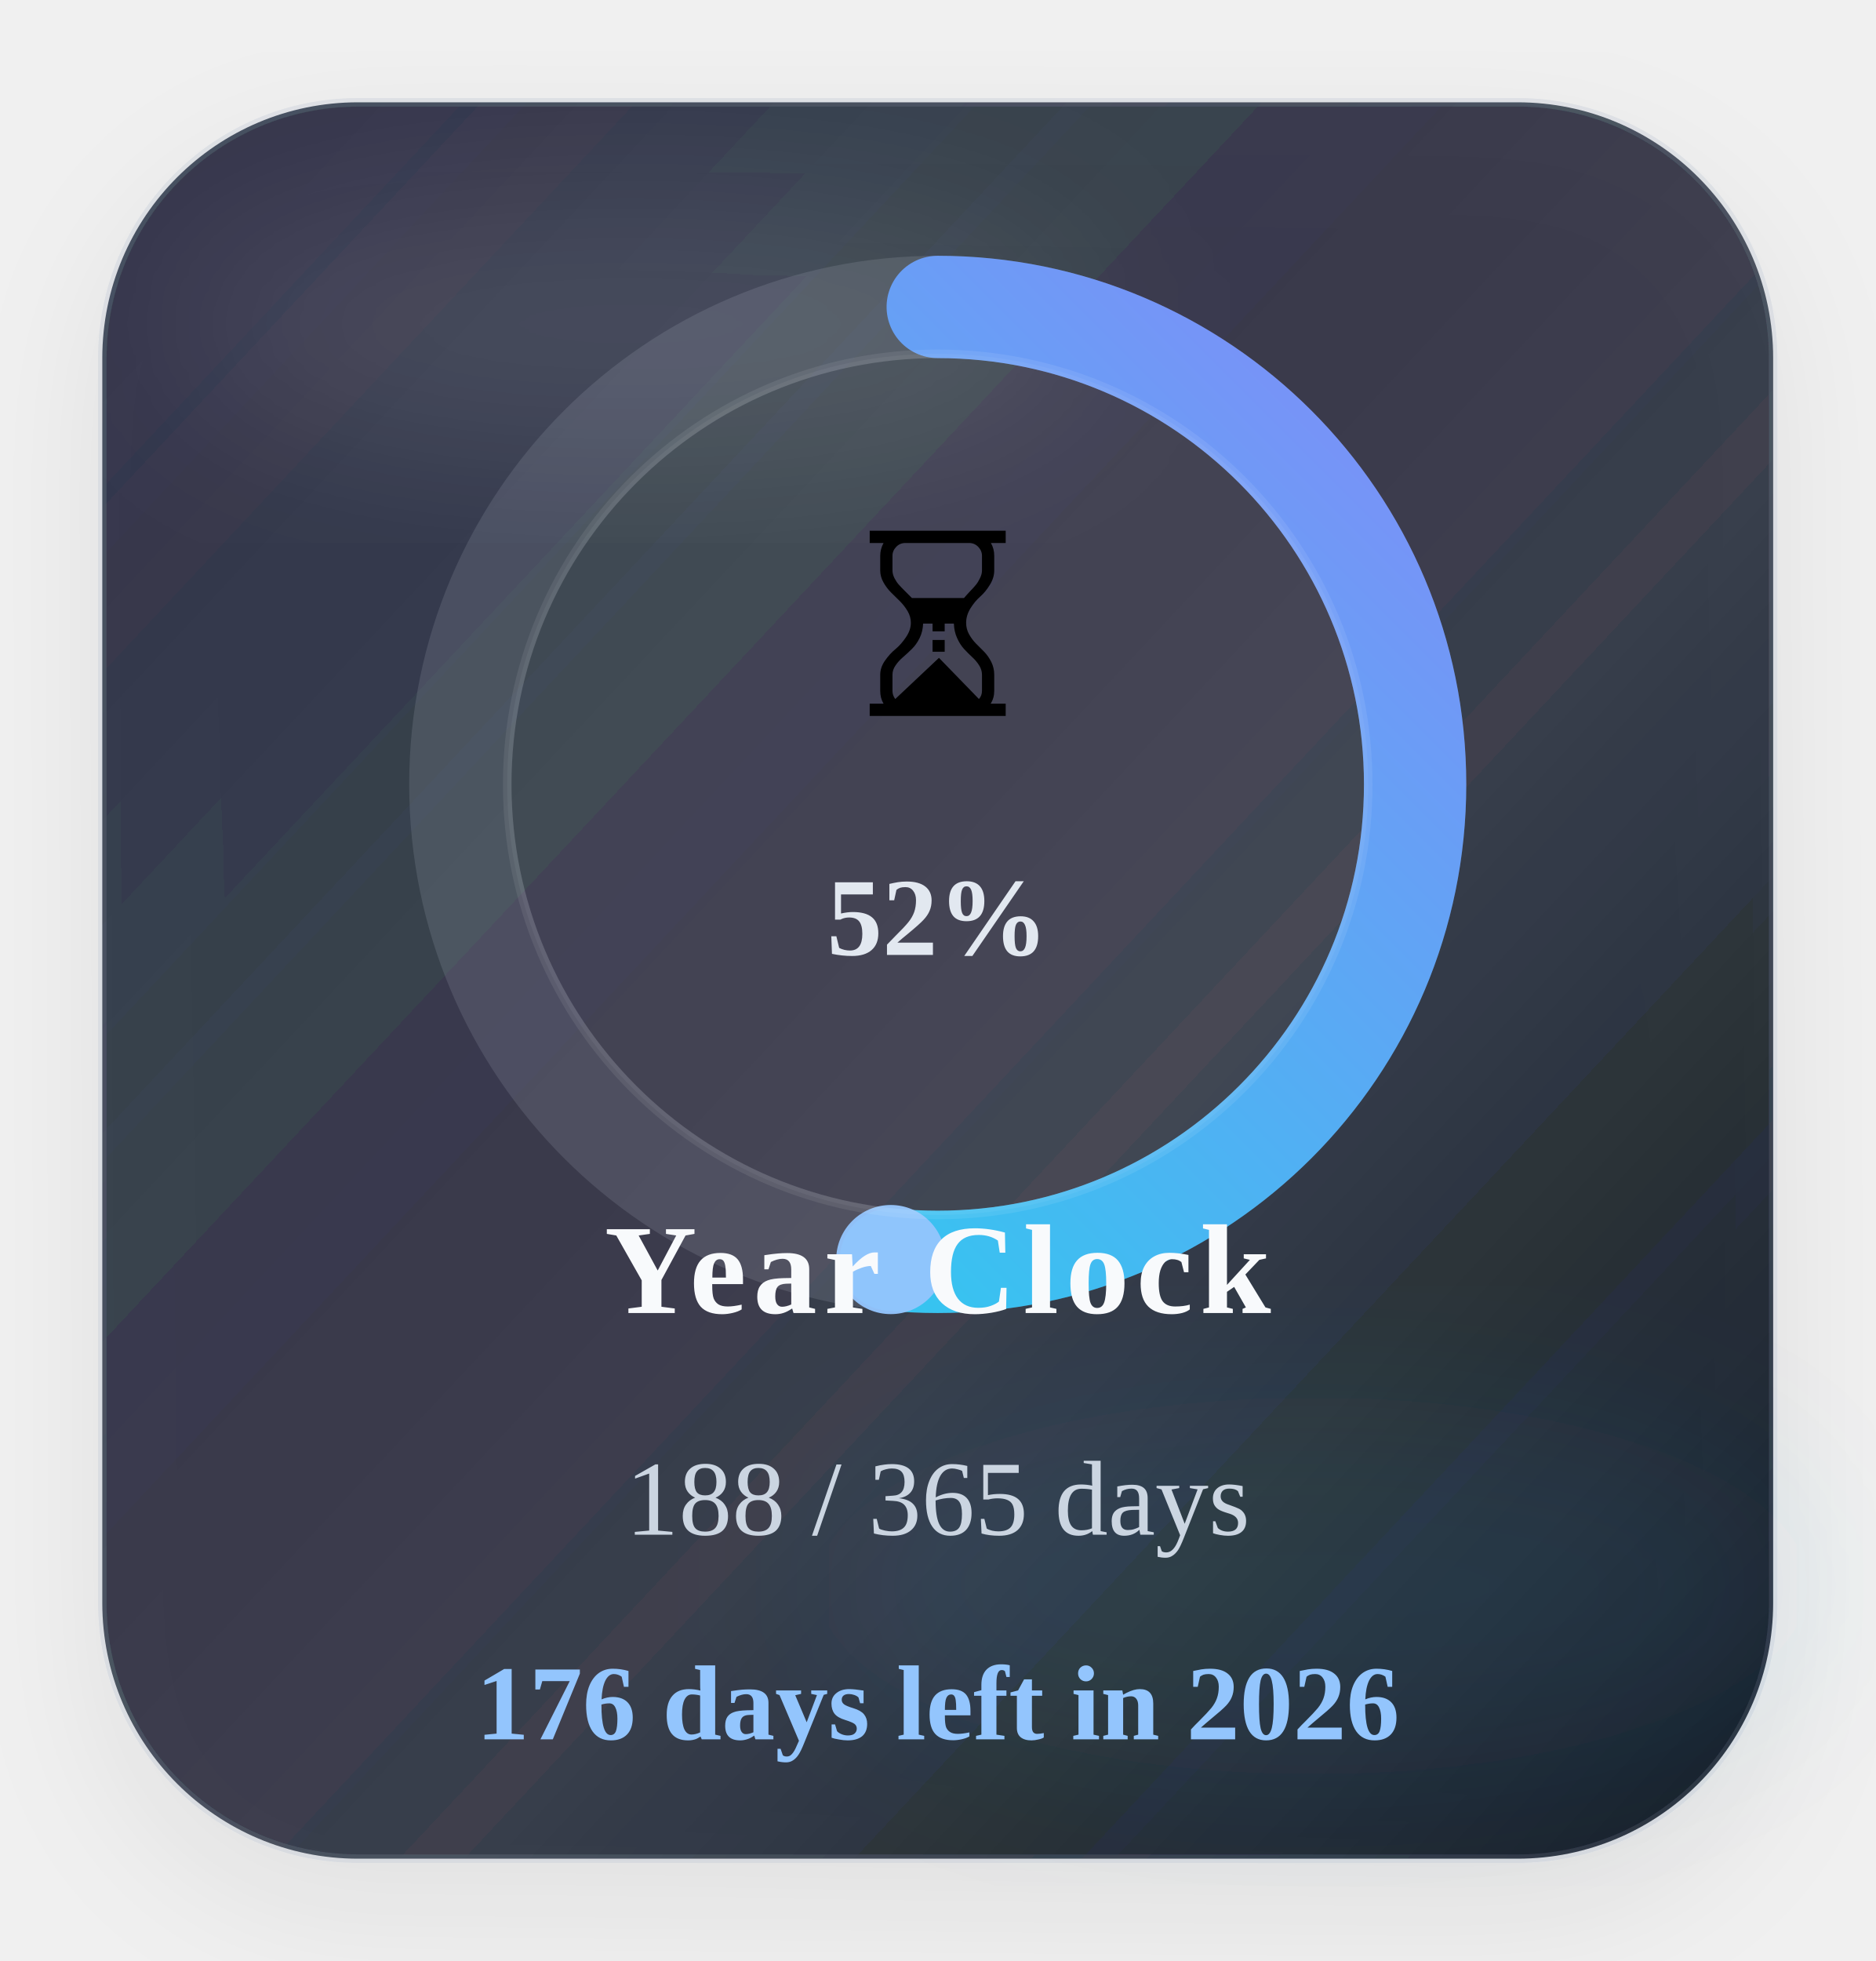
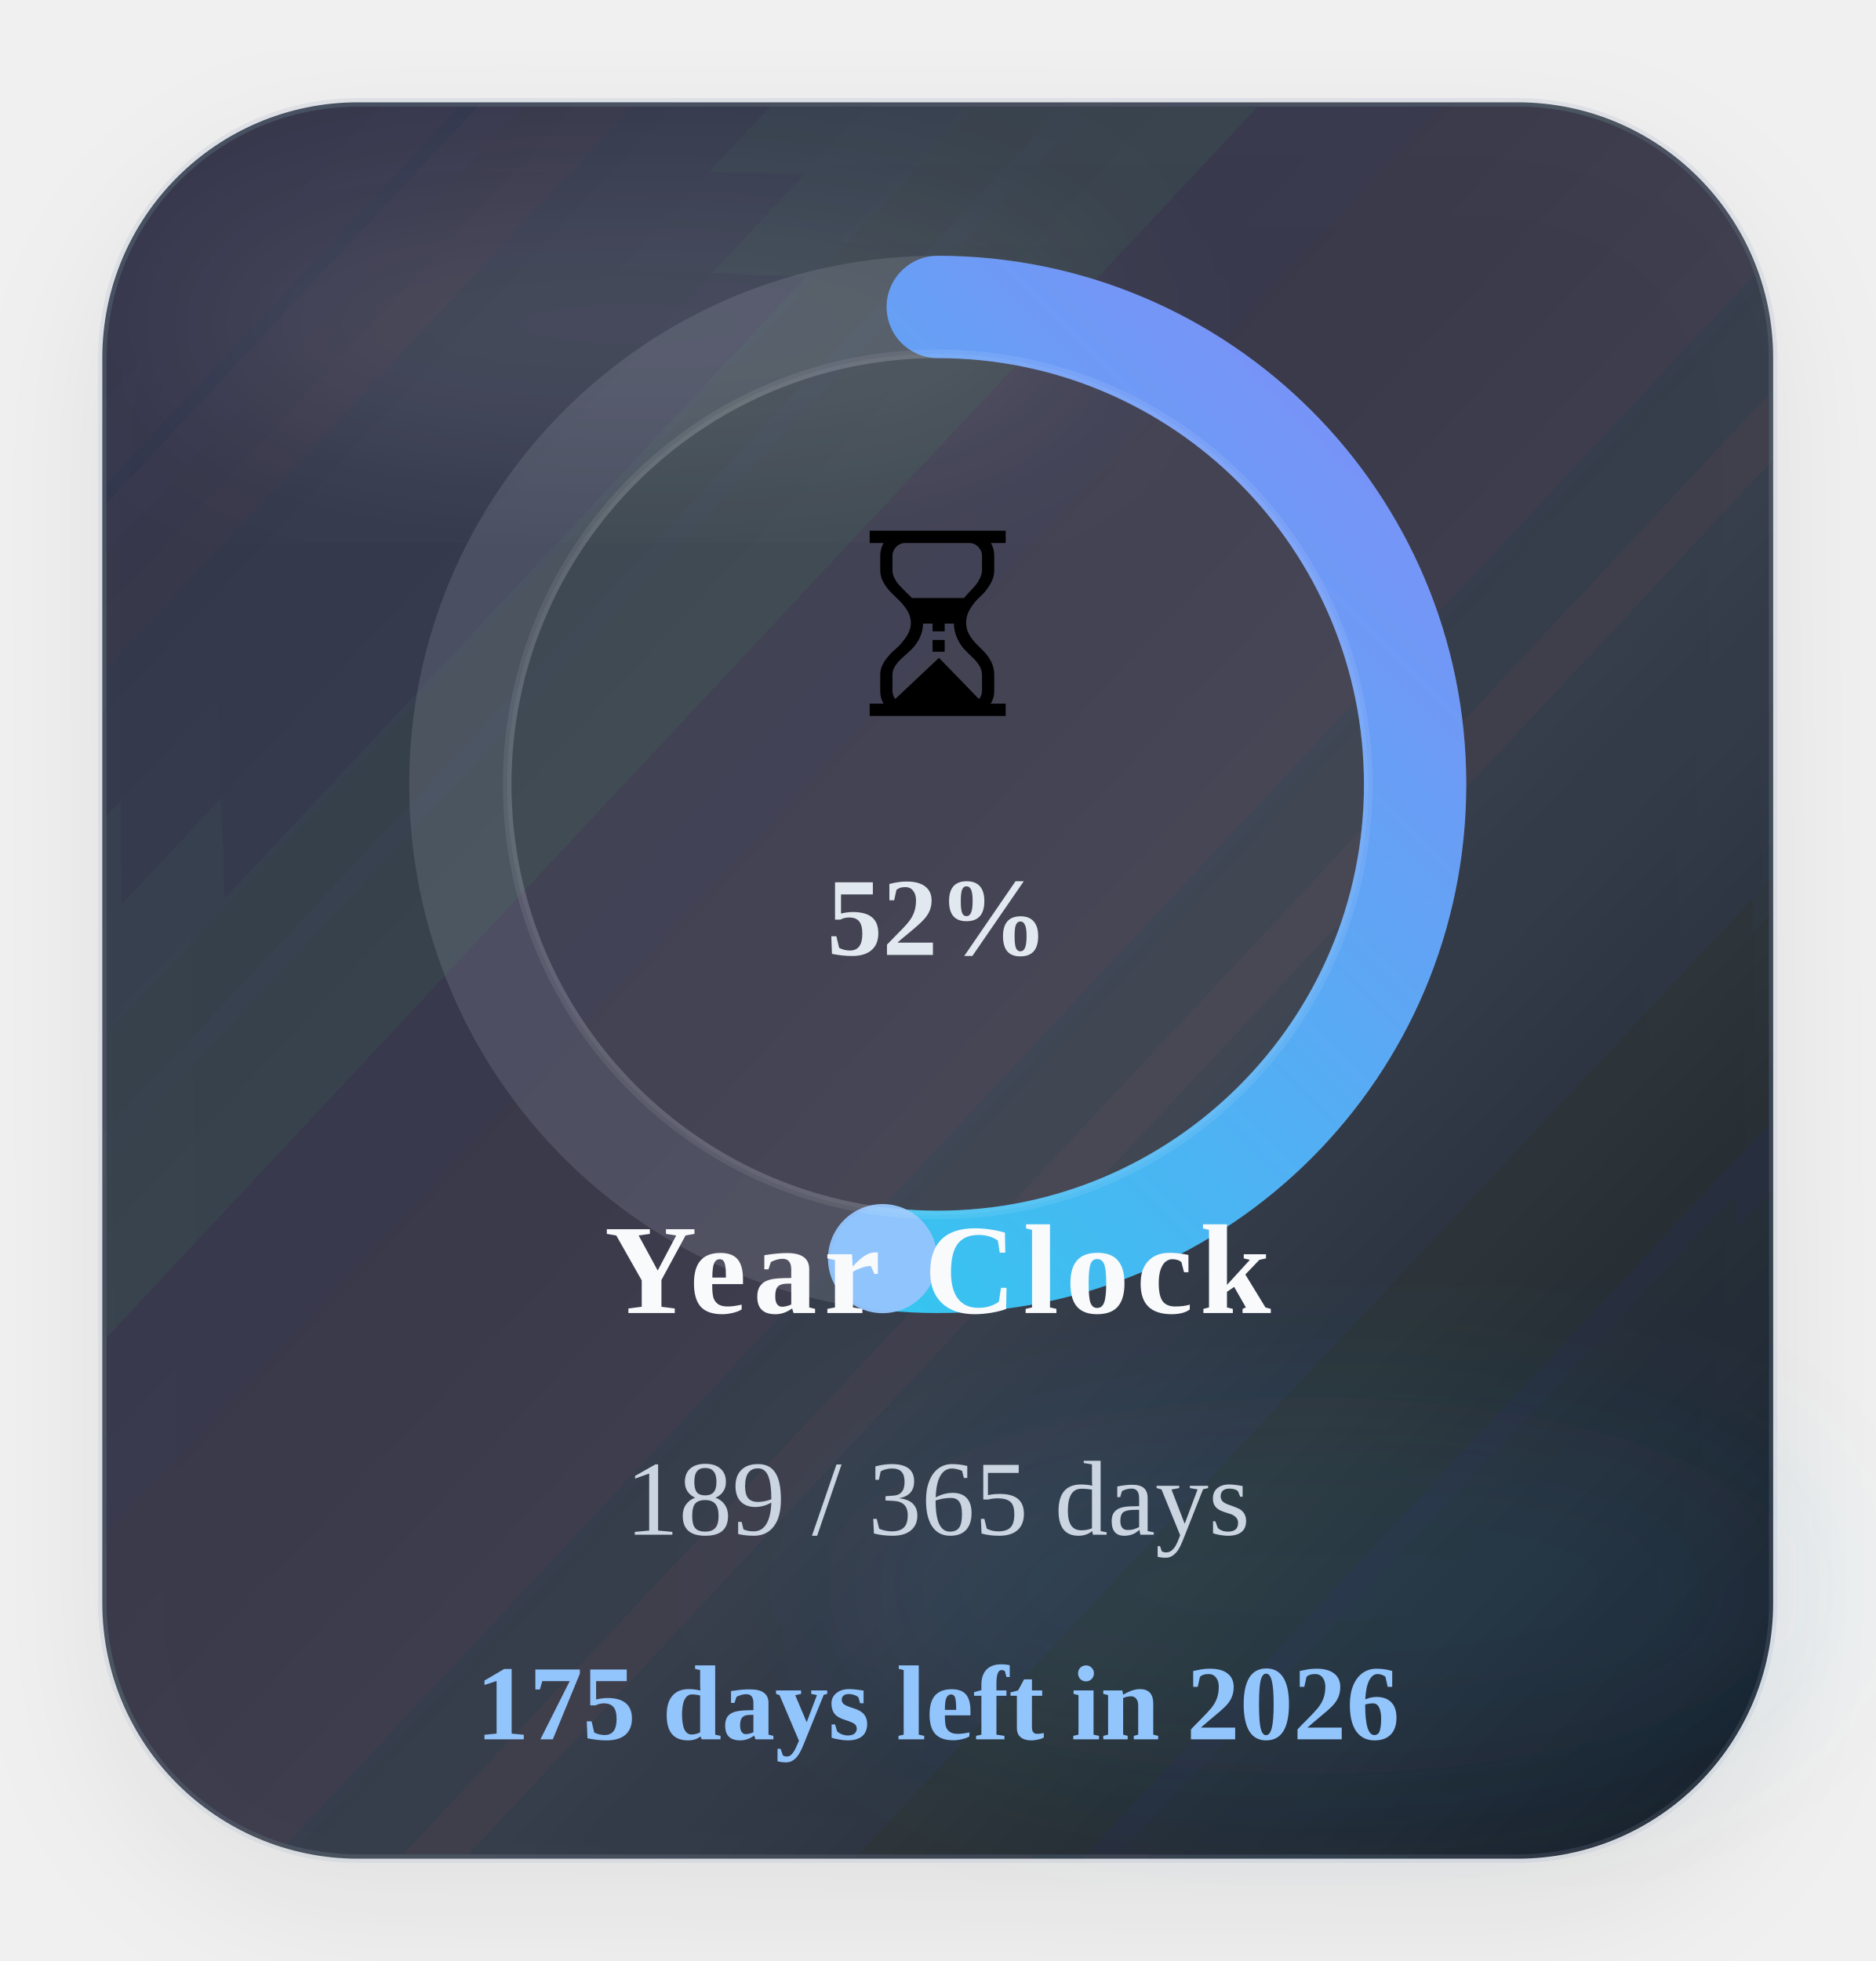
<svg xmlns="http://www.w3.org/2000/svg" width="220" height="230" viewBox="0 0 220 230" role="img" aria-label="Time progress for 2026">
  <defs>
    <linearGradient id="timeGradient" x1="0%" y1="0%" x2="100%" y2="100%">
      <stop offset="0%" stop-color="#22d3ee" />
      <stop offset="100%" stop-color="#818cf8" />
    </linearGradient>
    <linearGradient id="timeCard" x1="0%" y1="0%" x2="100%" y2="100%">
      <stop offset="0%" stop-color="#1c2537" stop-opacity="0.88" />
      <stop offset="60%" stop-color="#111827" stop-opacity="0.8" />
      <stop offset="100%" stop-color="#0b1220" stop-opacity="0.96" />
    </linearGradient>
    <filter id="timeShadow" x="-25%" y="-25%" width="150%" height="150%">
      <feDropShadow dx="0" dy="6" stdDeviation="8" flood-color="#020617" flood-opacity="0.08" />
    </filter>
    <filter id="timeBlur" x="-30%" y="-30%" width="160%" height="160%">
      <feGaussianBlur stdDeviation="10" />
    </filter>
  </defs>
  <rect x="12" y="12" width="196" height="206" rx="30" fill="url(#timeCard)" stroke="#94a3b8" stroke-opacity="0.18" filter="url(#timeShadow)" />
  <ellipse cx="74" cy="38" rx="54" ry="16" fill="#ffffff" fill-opacity="0.09" filter="url(#timeBlur)" />
  <ellipse cx="154" cy="186" rx="58" ry="22" fill="#38bdf8" fill-opacity="0.08" filter="url(#timeBlur)" />
  <circle class="ring-track" cx="110" cy="92" r="56" fill="none" stroke="#cbd5e1" stroke-opacity="0.14" stroke-width="12" />
-   <circle class="progress-ring" cx="110" cy="92" r="56" fill="none" stroke="url(#timeGradient)" stroke-width="12" stroke-linecap="round" stroke-dasharray="351.86" stroke-dashoffset="170.41" data-target-offset="170.41" data-ring-length="351.86" transform="rotate(-90 110 92)" />
-   <circle class="progress-endcap" cx="104.49" cy="147.73" r="6.4" fill="#93c5fd" fill-opacity="0.96" data-center-x="110" data-center-y="92" data-radius="56" data-target-angle="95.6515" />
+   <circle class="progress-ring" cx="110" cy="92" r="56" fill="none" stroke="url(#timeGradient)" stroke-width="12" stroke-linecap="round" stroke-dasharray="351.86" stroke-dashoffset="169.44" data-target-offset="169.44" data-ring-length="351.86" transform="rotate(-90 110 92)" />
+   <circle class="progress-endcap" cx="103.53" cy="147.62" r="6.4" fill="#93c5fd" fill-opacity="0.96" data-center-x="110" data-center-y="92" data-radius="56" data-target-angle="96.6377" />
  <circle class="ring-core" cx="110" cy="92" r="50.5" fill="#ffffff" fill-opacity="0.05" stroke="#ffffff" stroke-opacity="0.08" />
  <text class="progress-emoji" x="110" y="84" text-anchor="middle" font-size="30">⏳</text>
  <text class="progress-percent" x="110" y="112" text-anchor="middle" font-size="13" font-weight="700" fill="#e2e8f0">52%</text>
  <text class="progress-label" x="110" y="154" text-anchor="middle" font-size="15" font-weight="700" letter-spacing="0.8" fill="#f8fafc">Year Clock</text>
-   <text class="progress-value" x="110" y="180" text-anchor="middle" font-size="12.5" fill="#cbd5e1">188 / 365 days</text>
-   <text class="progress-status" data-status-state="remaining" x="110" y="204" text-anchor="middle" font-size="12.5" font-weight="700" fill="#93c5fd">176 days left in 2026</text>
+   <text class="progress-value" x="110" y="180" text-anchor="middle" font-size="12.5" fill="#cbd5e1">189 / 365 days</text>
+   <text class="progress-status" data-status-state="remaining" x="110" y="204" text-anchor="middle" font-size="12.5" font-weight="700" fill="#93c5fd">175 days left in 2026</text>
</svg>
